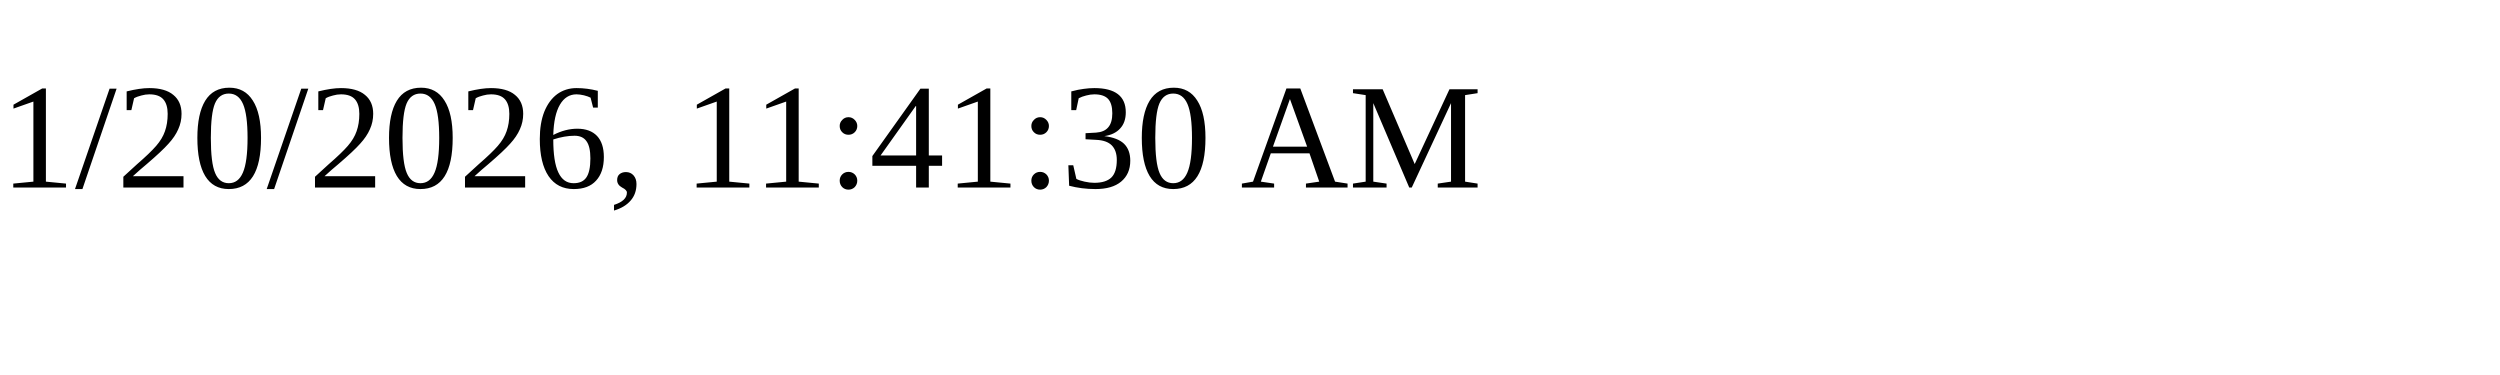
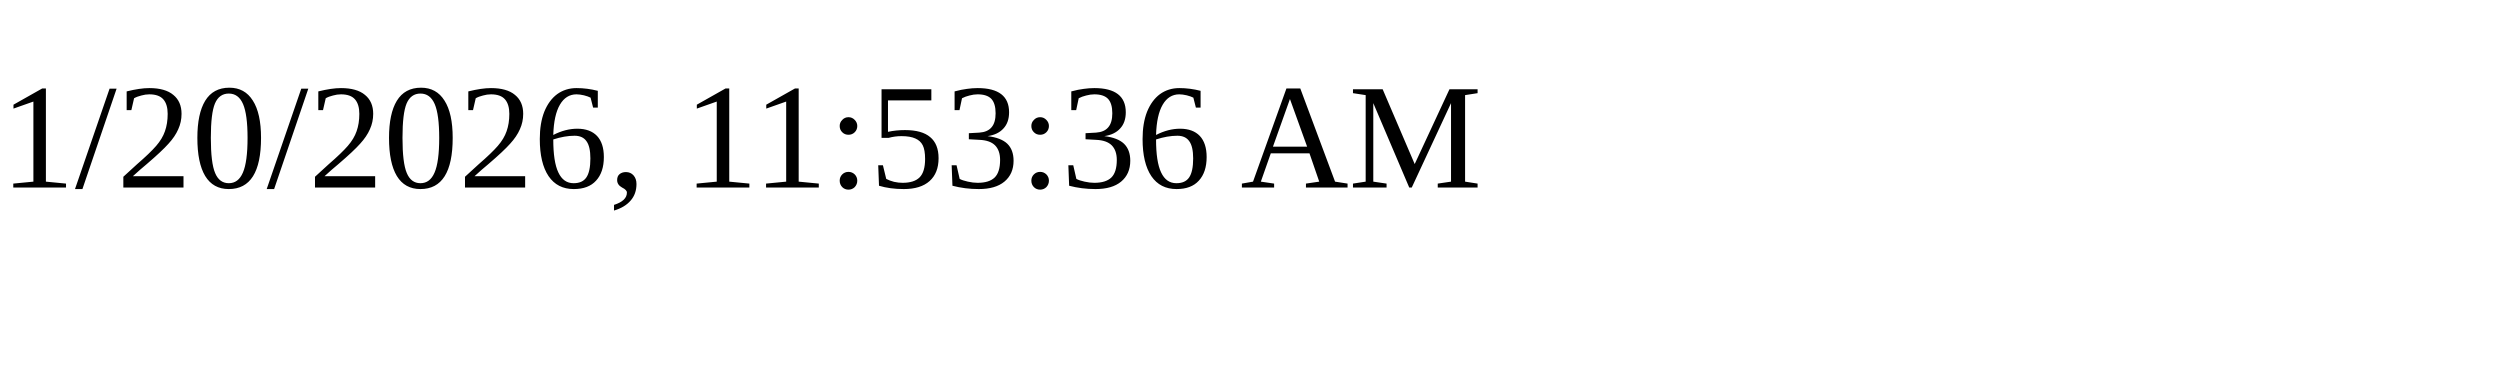
<svg xmlns="http://www.w3.org/2000/svg" height="30" width="200">
-   <text x="0" y="15">1/20/2026, 11:41:30 AM</text>
+   <text x="0" y="15">1/20/2026, 11:53:36 AM</text>
</svg>
